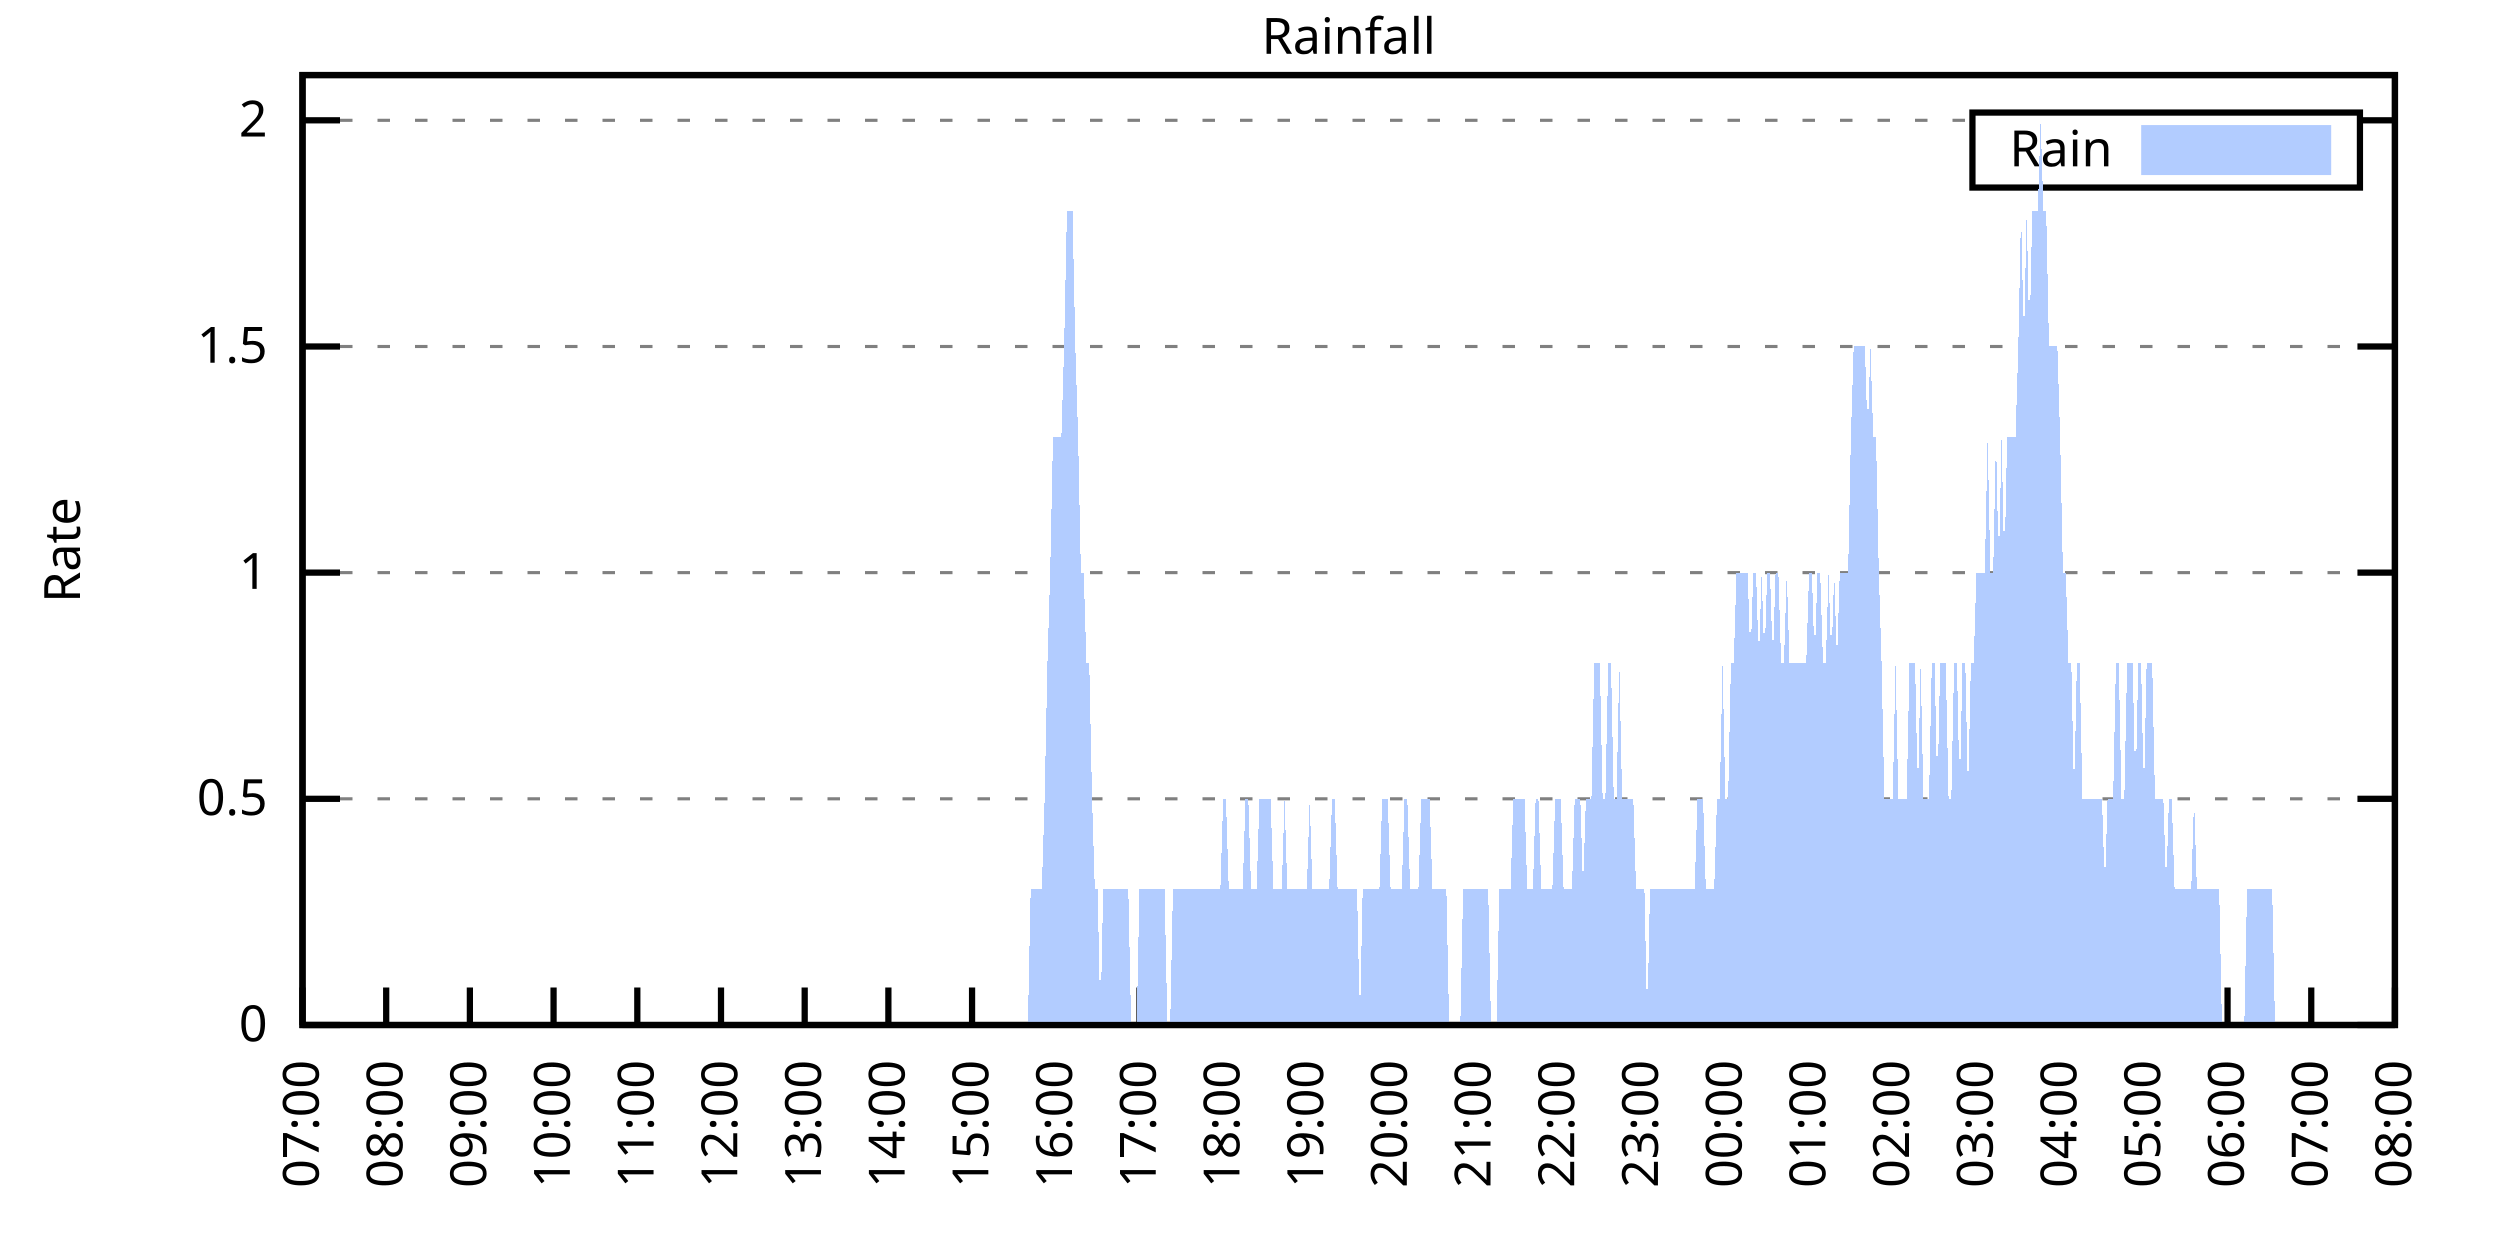
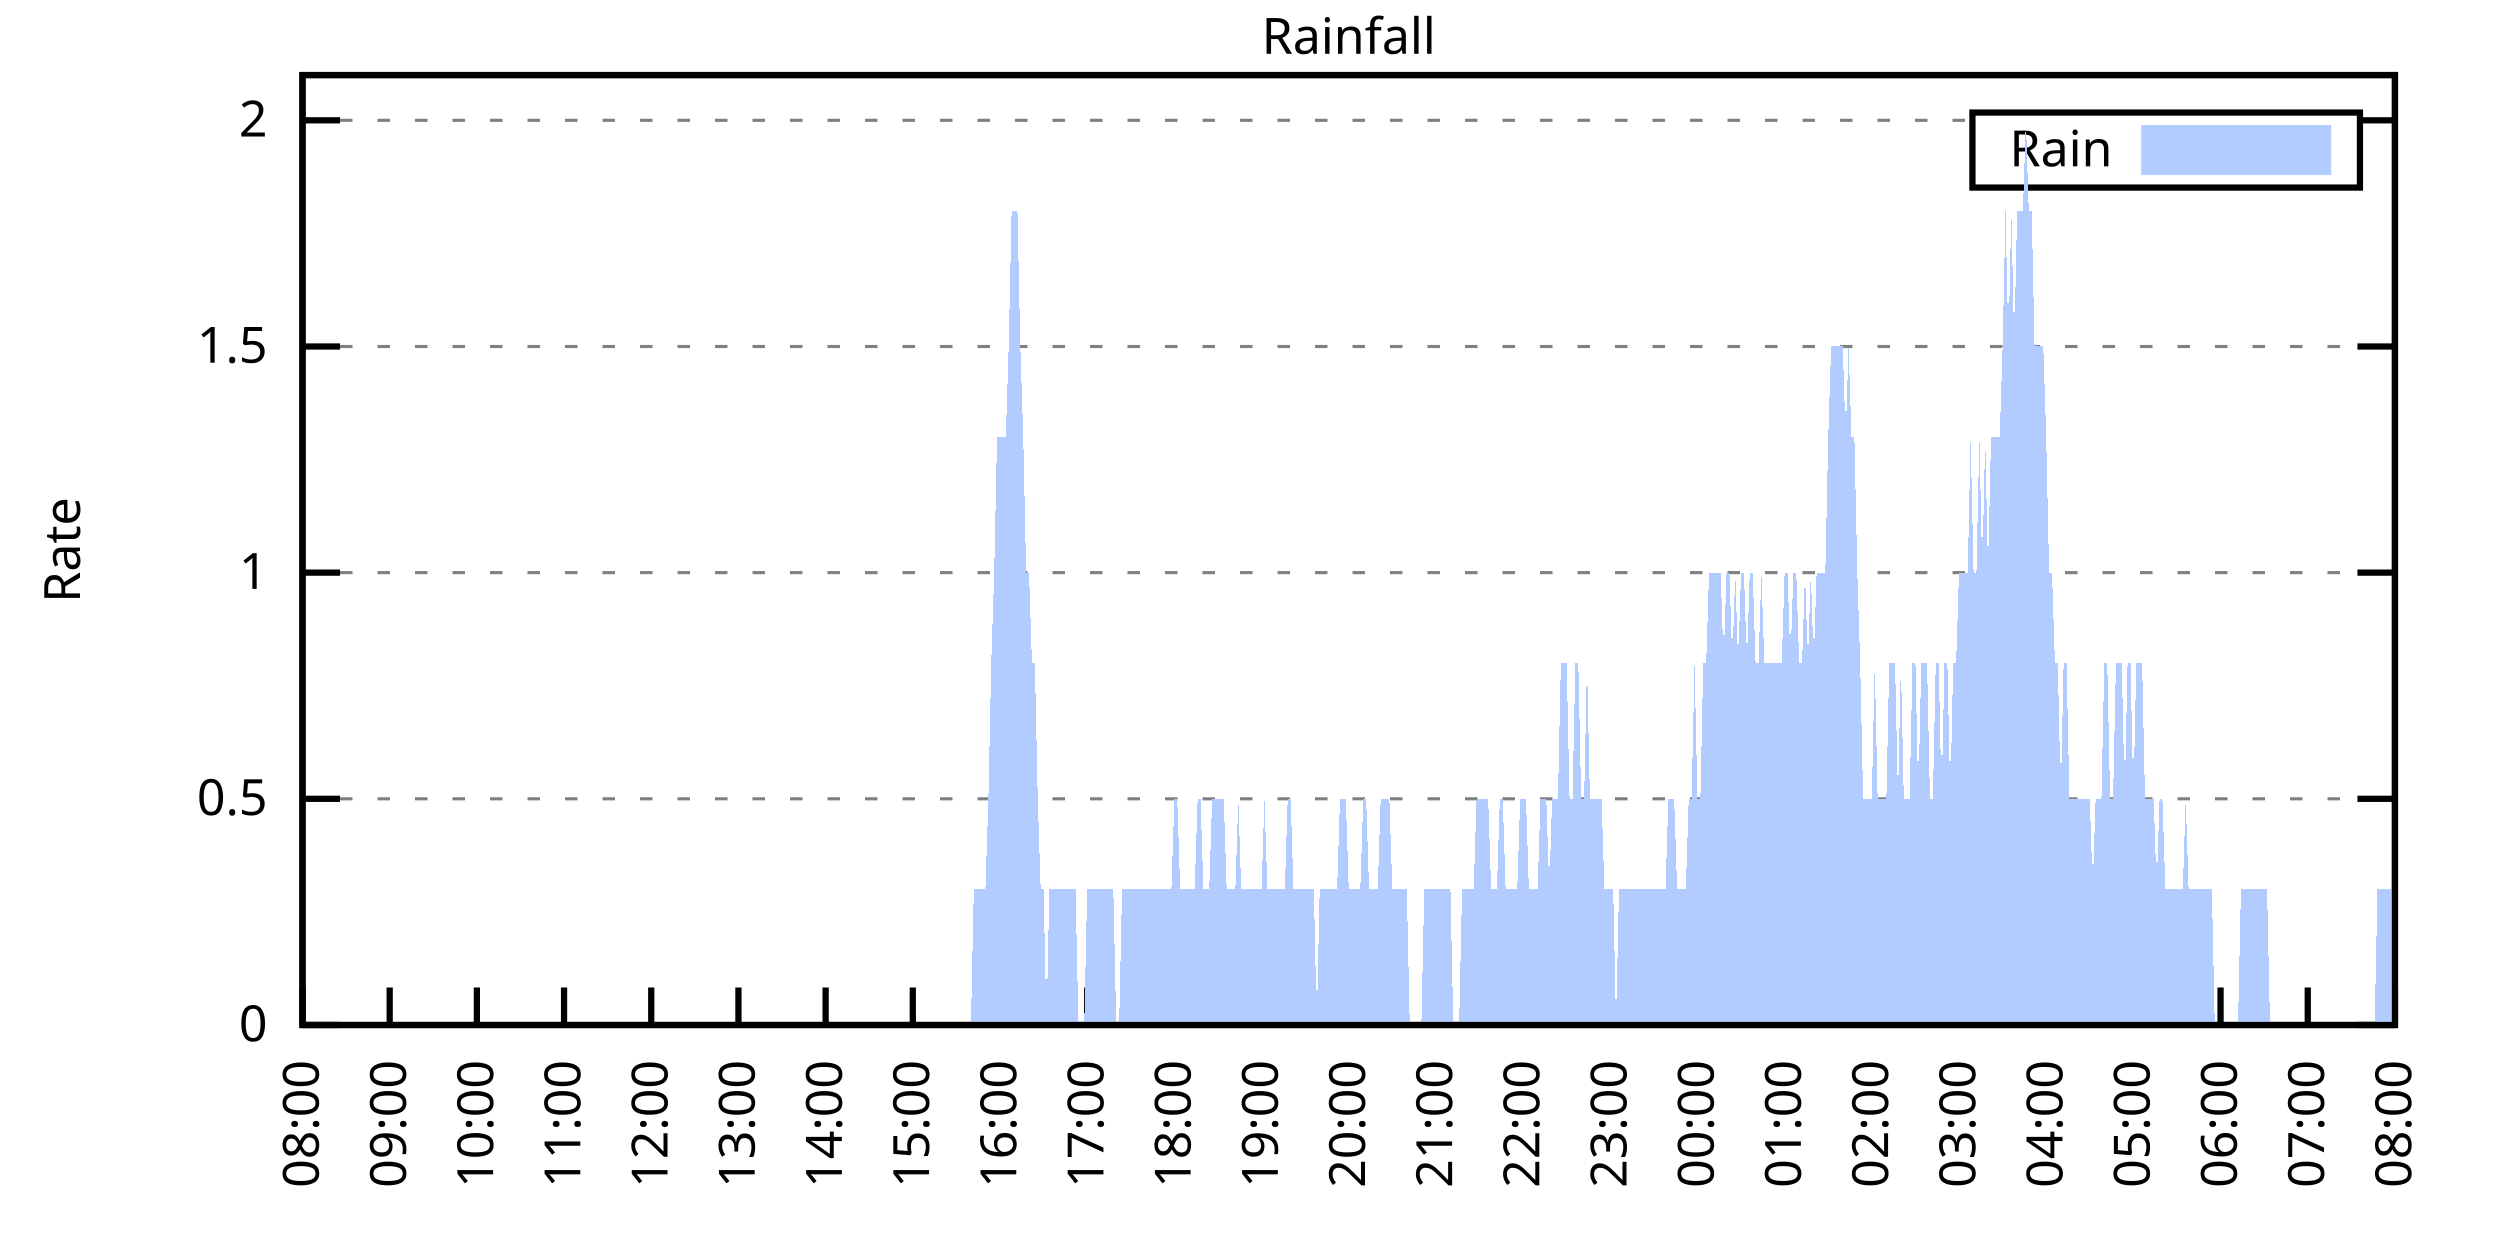
<svg xmlns="http://www.w3.org/2000/svg" xmlns:xlink="http://www.w3.org/1999/xlink" width="400" height="200" viewBox="0 0 400 200">
  <g id="gnuplot_canvas">
    <rect x="0" y="0" width="400" height="200" fill="none" />
    <defs>
      <circle id="gpDot" r="0.5" stroke-width="0.5" stroke="currentColor" />
      <path id="gpPt0" stroke-width="0.333" stroke="currentColor" d="M-1,0 h2 M0,-1 v2" />
      <path id="gpPt1" stroke-width="0.333" stroke="currentColor" d="M-1,-1 L1,1 M1,-1 L-1,1" />
      <path id="gpPt2" stroke-width="0.333" stroke="currentColor" d="M-1,0 L1,0 M0,-1 L0,1 M-1,-1 L1,1 M-1,1 L1,-1" />
      <rect id="gpPt3" stroke-width="0.333" stroke="currentColor" x="-1" y="-1" width="2" height="2" />
      <rect id="gpPt4" stroke-width="0.333" stroke="currentColor" fill="currentColor" x="-1" y="-1" width="2" height="2" />
      <circle id="gpPt5" stroke-width="0.333" stroke="currentColor" cx="0" cy="0" r="1" />
      <use xlink:href="#gpPt5" id="gpPt6" fill="currentColor" stroke="none" />
      <path id="gpPt7" stroke-width="0.333" stroke="currentColor" d="M0,-1.33 L-1.33,0.67 L1.33,0.67 z" />
      <use xlink:href="#gpPt7" id="gpPt8" fill="currentColor" stroke="none" />
      <use xlink:href="#gpPt7" id="gpPt9" stroke="currentColor" transform="rotate(180)" />
      <use xlink:href="#gpPt9" id="gpPt10" fill="currentColor" stroke="none" />
      <use xlink:href="#gpPt3" id="gpPt11" stroke="currentColor" transform="rotate(45)" />
      <use xlink:href="#gpPt11" id="gpPt12" fill="currentColor" stroke="none" />
      <path id="gpPt13" stroke-width="0.333" stroke="currentColor" d="M0,1.330 L1.265,0.411 L0.782,-1.067 L-0.782,-1.076 L-1.265,0.411 z" />
      <use xlink:href="#gpPt13" id="gpPt14" fill="currentColor" stroke="none" />
      <filter id="textbox" filterUnits="objectBoundingBox" x="0" y="0" height="1" width="1">
        <feFlood flood-color="white" flood-opacity="1" result="bgnd" />
        <feComposite in="SourceGraphic" in2="bgnd" operator="atop" />
      </filter>
      <filter id="greybox" filterUnits="objectBoundingBox" x="0" y="0" height="1" width="1">
        <feFlood flood-color="lightgrey" flood-opacity="1" result="grey" />
        <feComposite in="SourceGraphic" in2="grey" operator="atop" />
      </filter>
    </defs>
    <g fill="none" color="white" stroke="currentColor" stroke-width="1.00" stroke-linecap="butt" stroke-linejoin="miter">
</g>
    <g fill="none" color="black" stroke="currentColor" stroke-width="1.00" stroke-linecap="butt" stroke-linejoin="miter">
      <g stroke="none" shape-rendering="crispEdges">
        <polygon fill="rgb(255, 255, 255)" points="48.40,164.00 383.18,164.00 383.18,12.02 48.40,12.02 " />
      </g>
    </g>
    <g fill="none" color="black" stroke="currentColor" stroke-width="1.00" stroke-linecap="butt" stroke-linejoin="miter">
</g>
    <g fill="none" color="black" stroke="black" stroke-width="0.50" stroke-linecap="butt" stroke-linejoin="miter">
</g>
    <g fill="none" color="gray" stroke="currentColor" stroke-width="0.50" stroke-linecap="butt" stroke-linejoin="miter">
      <path stroke="gray" stroke-dasharray="2,4" class="gridline" d="M48.40,164.00 L383.19,164.00  " />
    </g>
    <g fill="none" color="gray" stroke="gray" stroke-width="1.00" stroke-linecap="butt" stroke-linejoin="miter">
</g>
    <g fill="none" color="black" stroke="currentColor" stroke-width="1.00" stroke-linecap="butt" stroke-linejoin="miter">
      <path stroke="black" d="M48.40,164.00 L54.40,164.00 M383.19,164.00 L377.19,164.00  " />
      <g transform="translate(42.80,166.60)" stroke="none" fill="black" font-family="Sans" font-size="8.00" text-anchor="end">
        <text>
          <tspan font-family="Sans"> 0</tspan>
        </text>
      </g>
    </g>
    <g fill="none" color="black" stroke="currentColor" stroke-width="1.00" stroke-linecap="butt" stroke-linejoin="miter">
</g>
    <g fill="none" color="black" stroke="black" stroke-width="0.50" stroke-linecap="butt" stroke-linejoin="miter">
</g>
    <g fill="none" color="gray" stroke="currentColor" stroke-width="0.50" stroke-linecap="butt" stroke-linejoin="miter">
      <path stroke="gray" stroke-dasharray="2,4" class="gridline" d="M48.40,127.81 L383.19,127.81  " />
    </g>
    <g fill="none" color="gray" stroke="gray" stroke-width="1.00" stroke-linecap="butt" stroke-linejoin="miter">
</g>
    <g fill="none" color="black" stroke="currentColor" stroke-width="1.00" stroke-linecap="butt" stroke-linejoin="miter">
      <path stroke="black" d="M48.40,127.81 L54.40,127.81 M383.19,127.81 L377.19,127.81  " />
      <g transform="translate(42.80,130.41)" stroke="none" fill="black" font-family="Sans" font-size="8.00" text-anchor="end">
        <text>
          <tspan font-family="Sans"> 0.5</tspan>
        </text>
      </g>
    </g>
    <g fill="none" color="black" stroke="currentColor" stroke-width="1.00" stroke-linecap="butt" stroke-linejoin="miter">
</g>
    <g fill="none" color="black" stroke="black" stroke-width="0.50" stroke-linecap="butt" stroke-linejoin="miter">
</g>
    <g fill="none" color="gray" stroke="currentColor" stroke-width="0.50" stroke-linecap="butt" stroke-linejoin="miter">
      <path stroke="gray" stroke-dasharray="2,4" class="gridline" d="M48.40,91.62 L383.19,91.62  " />
    </g>
    <g fill="none" color="gray" stroke="gray" stroke-width="1.00" stroke-linecap="butt" stroke-linejoin="miter">
</g>
    <g fill="none" color="black" stroke="currentColor" stroke-width="1.00" stroke-linecap="butt" stroke-linejoin="miter">
      <path stroke="black" d="M48.40,91.62 L54.40,91.62 M383.19,91.62 L377.19,91.62  " />
      <g transform="translate(42.80,94.22)" stroke="none" fill="black" font-family="Sans" font-size="8.00" text-anchor="end">
        <text>
          <tspan font-family="Sans"> 1</tspan>
        </text>
      </g>
    </g>
    <g fill="none" color="black" stroke="currentColor" stroke-width="1.00" stroke-linecap="butt" stroke-linejoin="miter">
</g>
    <g fill="none" color="black" stroke="black" stroke-width="0.50" stroke-linecap="butt" stroke-linejoin="miter">
</g>
    <g fill="none" color="gray" stroke="currentColor" stroke-width="0.50" stroke-linecap="butt" stroke-linejoin="miter">
      <path stroke="gray" stroke-dasharray="2,4" class="gridline" d="M48.40,55.44 L383.19,55.44  " />
    </g>
    <g fill="none" color="gray" stroke="gray" stroke-width="1.00" stroke-linecap="butt" stroke-linejoin="miter">
</g>
    <g fill="none" color="black" stroke="currentColor" stroke-width="1.00" stroke-linecap="butt" stroke-linejoin="miter">
      <path stroke="black" d="M48.40,55.44 L54.40,55.44 M383.19,55.44 L377.19,55.44  " />
      <g transform="translate(42.80,58.04)" stroke="none" fill="black" font-family="Sans" font-size="8.00" text-anchor="end">
        <text>
          <tspan font-family="Sans"> 1.5</tspan>
        </text>
      </g>
    </g>
    <g fill="none" color="black" stroke="currentColor" stroke-width="1.00" stroke-linecap="butt" stroke-linejoin="miter">
</g>
    <g fill="none" color="black" stroke="black" stroke-width="0.50" stroke-linecap="butt" stroke-linejoin="miter">
</g>
    <g fill="none" color="gray" stroke="currentColor" stroke-width="0.50" stroke-linecap="butt" stroke-linejoin="miter">
      <path stroke="gray" stroke-dasharray="2,4" class="gridline" d="M48.40,19.25 L315.59,19.25 M377.59,19.25 L383.19,19.25  " />
    </g>
    <g fill="none" color="gray" stroke="gray" stroke-width="1.00" stroke-linecap="butt" stroke-linejoin="miter">
</g>
    <g fill="none" color="black" stroke="currentColor" stroke-width="1.00" stroke-linecap="butt" stroke-linejoin="miter">
      <path stroke="black" d="M48.40,19.25 L54.40,19.25 M383.19,19.25 L377.19,19.25  " />
      <g transform="translate(42.80,21.85)" stroke="none" fill="black" font-family="Sans" font-size="8.00" text-anchor="end">
        <text>
          <tspan font-family="Sans"> 2</tspan>
        </text>
      </g>
    </g>
    <g fill="none" color="black" stroke="currentColor" stroke-width="1.00" stroke-linecap="butt" stroke-linejoin="miter">
      <path stroke="black" d="M48.40,164.00 L48.40,158.00  " />
      <g transform="translate(51.00,169.60) rotate(270.00)" stroke="none" fill="black" font-family="Sans" font-size="8.00" text-anchor="end">
        <text>
-           <tspan font-family="Sans">07:00</tspan>
-         </text>
-       </g>
-     </g>
-     <g fill="none" color="black" stroke="currentColor" stroke-width="1.00" stroke-linecap="butt" stroke-linejoin="miter">
-       <path stroke="black" d="M61.79,164.00 L61.79,158.00  " />
-       <g transform="translate(64.39,169.60) rotate(270.00)" stroke="none" fill="black" font-family="Sans" font-size="8.00" text-anchor="end">
-         <text>
          <tspan font-family="Sans">08:00</tspan>
        </text>
      </g>
    </g>
    <g fill="none" color="black" stroke="currentColor" stroke-width="1.00" stroke-linecap="butt" stroke-linejoin="miter">
-       <path stroke="black" d="M75.18,164.00 L75.18,158.00  " />
-       <g transform="translate(77.78,169.60) rotate(270.00)" stroke="none" fill="black" font-family="Sans" font-size="8.00" text-anchor="end">
+       <path stroke="black" d="M62.35,164.00 L62.35,158.00  " />
+       <g transform="translate(64.95,169.60) rotate(270.00)" stroke="none" fill="black" font-family="Sans" font-size="8.00" text-anchor="end">
        <text>
          <tspan font-family="Sans">09:00</tspan>
        </text>
      </g>
    </g>
    <g fill="none" color="black" stroke="currentColor" stroke-width="1.00" stroke-linecap="butt" stroke-linejoin="miter">
-       <path stroke="black" d="M88.57,164.00 L88.57,158.00  " />
-       <g transform="translate(91.17,169.60) rotate(270.00)" stroke="none" fill="black" font-family="Sans" font-size="8.00" text-anchor="end">
+       <path stroke="black" d="M76.30,164.00 L76.30,158.00  " />
+       <g transform="translate(78.90,169.60) rotate(270.00)" stroke="none" fill="black" font-family="Sans" font-size="8.00" text-anchor="end">
        <text>
          <tspan font-family="Sans">10:00</tspan>
        </text>
      </g>
    </g>
    <g fill="none" color="black" stroke="currentColor" stroke-width="1.00" stroke-linecap="butt" stroke-linejoin="miter">
-       <path stroke="black" d="M101.97,164.00 L101.97,158.00  " />
-       <g transform="translate(104.57,169.60) rotate(270.00)" stroke="none" fill="black" font-family="Sans" font-size="8.00" text-anchor="end">
+       <path stroke="black" d="M90.25,164.00 L90.25,158.00  " />
+       <g transform="translate(92.85,169.60) rotate(270.00)" stroke="none" fill="black" font-family="Sans" font-size="8.00" text-anchor="end">
        <text>
          <tspan font-family="Sans">11:00</tspan>
        </text>
      </g>
    </g>
    <g fill="none" color="black" stroke="currentColor" stroke-width="1.00" stroke-linecap="butt" stroke-linejoin="miter">
-       <path stroke="black" d="M115.36,164.00 L115.36,158.00  " />
-       <g transform="translate(117.96,169.60) rotate(270.00)" stroke="none" fill="black" font-family="Sans" font-size="8.00" text-anchor="end">
+       <path stroke="black" d="M104.20,164.00 L104.20,158.00  " />
+       <g transform="translate(106.80,169.60) rotate(270.00)" stroke="none" fill="black" font-family="Sans" font-size="8.00" text-anchor="end">
        <text>
          <tspan font-family="Sans">12:00</tspan>
        </text>
      </g>
    </g>
    <g fill="none" color="black" stroke="currentColor" stroke-width="1.00" stroke-linecap="butt" stroke-linejoin="miter">
-       <path stroke="black" d="M128.75,164.00 L128.75,158.00  " />
-       <g transform="translate(131.35,169.60) rotate(270.00)" stroke="none" fill="black" font-family="Sans" font-size="8.00" text-anchor="end">
+       <path stroke="black" d="M118.15,164.00 L118.15,158.00  " />
+       <g transform="translate(120.75,169.60) rotate(270.00)" stroke="none" fill="black" font-family="Sans" font-size="8.00" text-anchor="end">
        <text>
          <tspan font-family="Sans">13:00</tspan>
        </text>
      </g>
    </g>
    <g fill="none" color="black" stroke="currentColor" stroke-width="1.00" stroke-linecap="butt" stroke-linejoin="miter">
-       <path stroke="black" d="M142.14,164.00 L142.14,158.00  " />
-       <g transform="translate(144.74,169.60) rotate(270.00)" stroke="none" fill="black" font-family="Sans" font-size="8.00" text-anchor="end">
+       <path stroke="black" d="M132.10,164.00 L132.10,158.00  " />
+       <g transform="translate(134.70,169.60) rotate(270.00)" stroke="none" fill="black" font-family="Sans" font-size="8.00" text-anchor="end">
        <text>
          <tspan font-family="Sans">14:00</tspan>
        </text>
      </g>
    </g>
    <g fill="none" color="black" stroke="currentColor" stroke-width="1.00" stroke-linecap="butt" stroke-linejoin="miter">
-       <path stroke="black" d="M155.53,164.00 L155.53,158.00  " />
-       <g transform="translate(158.13,169.60) rotate(270.00)" stroke="none" fill="black" font-family="Sans" font-size="8.00" text-anchor="end">
+       <path stroke="black" d="M146.05,164.00 L146.05,158.00  " />
+       <g transform="translate(148.65,169.60) rotate(270.00)" stroke="none" fill="black" font-family="Sans" font-size="8.00" text-anchor="end">
        <text>
          <tspan font-family="Sans">15:00</tspan>
        </text>
      </g>
    </g>
    <g fill="none" color="black" stroke="currentColor" stroke-width="1.00" stroke-linecap="butt" stroke-linejoin="miter">
-       <path stroke="black" d="M168.92,164.00 L168.92,158.00  " />
-       <g transform="translate(171.52,169.60) rotate(270.00)" stroke="none" fill="black" font-family="Sans" font-size="8.00" text-anchor="end">
+       <path stroke="black" d="M160.00,164.00 L160.00,158.00  " />
+       <g transform="translate(162.60,169.60) rotate(270.00)" stroke="none" fill="black" font-family="Sans" font-size="8.00" text-anchor="end">
        <text>
          <tspan font-family="Sans">16:00</tspan>
        </text>
      </g>
    </g>
    <g fill="none" color="black" stroke="currentColor" stroke-width="1.00" stroke-linecap="butt" stroke-linejoin="miter">
-       <path stroke="black" d="M182.32,164.00 L182.32,158.00  " />
-       <g transform="translate(184.92,169.60) rotate(270.00)" stroke="none" fill="black" font-family="Sans" font-size="8.00" text-anchor="end">
+       <path stroke="black" d="M173.95,164.00 L173.95,158.00  " />
+       <g transform="translate(176.55,169.60) rotate(270.00)" stroke="none" fill="black" font-family="Sans" font-size="8.00" text-anchor="end">
        <text>
          <tspan font-family="Sans">17:00</tspan>
        </text>
      </g>
    </g>
    <g fill="none" color="black" stroke="currentColor" stroke-width="1.00" stroke-linecap="butt" stroke-linejoin="miter">
-       <path stroke="black" d="M195.71,164.00 L195.71,158.00  " />
-       <g transform="translate(198.31,169.60) rotate(270.00)" stroke="none" fill="black" font-family="Sans" font-size="8.00" text-anchor="end">
+       <path stroke="black" d="M187.90,164.00 L187.90,158.00  " />
+       <g transform="translate(190.50,169.60) rotate(270.00)" stroke="none" fill="black" font-family="Sans" font-size="8.00" text-anchor="end">
        <text>
          <tspan font-family="Sans">18:00</tspan>
        </text>
      </g>
    </g>
    <g fill="none" color="black" stroke="currentColor" stroke-width="1.00" stroke-linecap="butt" stroke-linejoin="miter">
-       <path stroke="black" d="M209.10,164.00 L209.10,158.00  " />
-       <g transform="translate(211.70,169.60) rotate(270.00)" stroke="none" fill="black" font-family="Sans" font-size="8.00" text-anchor="end">
+       <path stroke="black" d="M201.85,164.00 L201.85,158.00  " />
+       <g transform="translate(204.45,169.60) rotate(270.00)" stroke="none" fill="black" font-family="Sans" font-size="8.00" text-anchor="end">
        <text>
          <tspan font-family="Sans">19:00</tspan>
        </text>
      </g>
    </g>
    <g fill="none" color="black" stroke="currentColor" stroke-width="1.00" stroke-linecap="butt" stroke-linejoin="miter">
-       <path stroke="black" d="M222.49,164.00 L222.49,158.00  " />
-       <g transform="translate(225.09,169.60) rotate(270.00)" stroke="none" fill="black" font-family="Sans" font-size="8.00" text-anchor="end">
+       <path stroke="black" d="M215.80,164.00 L215.80,158.00  " />
+       <g transform="translate(218.40,169.60) rotate(270.00)" stroke="none" fill="black" font-family="Sans" font-size="8.00" text-anchor="end">
        <text>
          <tspan font-family="Sans">20:00</tspan>
        </text>
      </g>
    </g>
    <g fill="none" color="black" stroke="currentColor" stroke-width="1.00" stroke-linecap="butt" stroke-linejoin="miter">
-       <path stroke="black" d="M235.88,164.00 L235.88,158.00  " />
-       <g transform="translate(238.48,169.60) rotate(270.00)" stroke="none" fill="black" font-family="Sans" font-size="8.00" text-anchor="end">
+       <path stroke="black" d="M229.74,164.00 L229.74,158.00  " />
+       <g transform="translate(232.34,169.60) rotate(270.00)" stroke="none" fill="black" font-family="Sans" font-size="8.00" text-anchor="end">
        <text>
          <tspan font-family="Sans">21:00</tspan>
        </text>
      </g>
    </g>
    <g fill="none" color="black" stroke="currentColor" stroke-width="1.00" stroke-linecap="butt" stroke-linejoin="miter">
-       <path stroke="black" d="M249.27,164.00 L249.27,158.00  " />
-       <g transform="translate(251.87,169.60) rotate(270.00)" stroke="none" fill="black" font-family="Sans" font-size="8.00" text-anchor="end">
+       <path stroke="black" d="M243.69,164.00 L243.69,158.00  " />
+       <g transform="translate(246.29,169.60) rotate(270.00)" stroke="none" fill="black" font-family="Sans" font-size="8.00" text-anchor="end">
        <text>
          <tspan font-family="Sans">22:00</tspan>
        </text>
      </g>
    </g>
    <g fill="none" color="black" stroke="currentColor" stroke-width="1.00" stroke-linecap="butt" stroke-linejoin="miter">
-       <path stroke="black" d="M262.67,164.00 L262.67,158.00  " />
-       <g transform="translate(265.27,169.60) rotate(270.00)" stroke="none" fill="black" font-family="Sans" font-size="8.00" text-anchor="end">
+       <path stroke="black" d="M257.64,164.00 L257.64,158.00  " />
+       <g transform="translate(260.24,169.60) rotate(270.00)" stroke="none" fill="black" font-family="Sans" font-size="8.00" text-anchor="end">
        <text>
          <tspan font-family="Sans">23:00</tspan>
        </text>
      </g>
    </g>
    <g fill="none" color="black" stroke="currentColor" stroke-width="1.00" stroke-linecap="butt" stroke-linejoin="miter">
-       <path stroke="black" d="M276.06,164.00 L276.06,158.00  " />
-       <g transform="translate(278.66,169.60) rotate(270.00)" stroke="none" fill="black" font-family="Sans" font-size="8.00" text-anchor="end">
+       <path stroke="black" d="M271.59,164.00 L271.59,158.00  " />
+       <g transform="translate(274.19,169.60) rotate(270.00)" stroke="none" fill="black" font-family="Sans" font-size="8.00" text-anchor="end">
        <text>
          <tspan font-family="Sans">00:00</tspan>
        </text>
      </g>
    </g>
    <g fill="none" color="black" stroke="currentColor" stroke-width="1.00" stroke-linecap="butt" stroke-linejoin="miter">
-       <path stroke="black" d="M289.45,164.00 L289.45,158.00  " />
-       <g transform="translate(292.05,169.60) rotate(270.00)" stroke="none" fill="black" font-family="Sans" font-size="8.00" text-anchor="end">
+       <path stroke="black" d="M285.54,164.00 L285.54,158.00  " />
+       <g transform="translate(288.14,169.60) rotate(270.00)" stroke="none" fill="black" font-family="Sans" font-size="8.00" text-anchor="end">
        <text>
          <tspan font-family="Sans">01:00</tspan>
        </text>
      </g>
    </g>
    <g fill="none" color="black" stroke="currentColor" stroke-width="1.00" stroke-linecap="butt" stroke-linejoin="miter">
-       <path stroke="black" d="M302.84,164.00 L302.84,158.00  " />
-       <g transform="translate(305.44,169.60) rotate(270.00)" stroke="none" fill="black" font-family="Sans" font-size="8.00" text-anchor="end">
+       <path stroke="black" d="M299.49,164.00 L299.49,158.00  " />
+       <g transform="translate(302.09,169.60) rotate(270.00)" stroke="none" fill="black" font-family="Sans" font-size="8.00" text-anchor="end">
        <text>
          <tspan font-family="Sans">02:00</tspan>
        </text>
      </g>
    </g>
    <g fill="none" color="black" stroke="currentColor" stroke-width="1.00" stroke-linecap="butt" stroke-linejoin="miter">
-       <path stroke="black" d="M316.23,164.00 L316.23,158.00  " />
-       <g transform="translate(318.83,169.60) rotate(270.00)" stroke="none" fill="black" font-family="Sans" font-size="8.00" text-anchor="end">
+       <path stroke="black" d="M313.44,164.00 L313.44,158.00  " />
+       <g transform="translate(316.04,169.60) rotate(270.00)" stroke="none" fill="black" font-family="Sans" font-size="8.00" text-anchor="end">
        <text>
          <tspan font-family="Sans">03:00</tspan>
        </text>
      </g>
    </g>
    <g fill="none" color="black" stroke="currentColor" stroke-width="1.00" stroke-linecap="butt" stroke-linejoin="miter">
-       <path stroke="black" d="M329.62,164.00 L329.62,158.00  " />
-       <g transform="translate(332.22,169.60) rotate(270.00)" stroke="none" fill="black" font-family="Sans" font-size="8.00" text-anchor="end">
+       <path stroke="black" d="M327.39,164.00 L327.39,158.00  " />
+       <g transform="translate(329.99,169.60) rotate(270.00)" stroke="none" fill="black" font-family="Sans" font-size="8.00" text-anchor="end">
        <text>
          <tspan font-family="Sans">04:00</tspan>
        </text>
      </g>
    </g>
    <g fill="none" color="black" stroke="currentColor" stroke-width="1.00" stroke-linecap="butt" stroke-linejoin="miter">
-       <path stroke="black" d="M343.02,164.00 L343.02,158.00  " />
-       <g transform="translate(345.62,169.60) rotate(270.00)" stroke="none" fill="black" font-family="Sans" font-size="8.00" text-anchor="end">
+       <path stroke="black" d="M341.34,164.00 L341.34,158.00  " />
+       <g transform="translate(343.94,169.60) rotate(270.00)" stroke="none" fill="black" font-family="Sans" font-size="8.00" text-anchor="end">
        <text>
          <tspan font-family="Sans">05:00</tspan>
        </text>
      </g>
    </g>
    <g fill="none" color="black" stroke="currentColor" stroke-width="1.00" stroke-linecap="butt" stroke-linejoin="miter">
-       <path stroke="black" d="M356.41,164.00 L356.41,158.00  " />
-       <g transform="translate(359.01,169.60) rotate(270.00)" stroke="none" fill="black" font-family="Sans" font-size="8.00" text-anchor="end">
+       <path stroke="black" d="M355.29,164.00 L355.29,158.00  " />
+       <g transform="translate(357.89,169.60) rotate(270.00)" stroke="none" fill="black" font-family="Sans" font-size="8.00" text-anchor="end">
        <text>
          <tspan font-family="Sans">06:00</tspan>
        </text>
      </g>
    </g>
    <g fill="none" color="black" stroke="currentColor" stroke-width="1.00" stroke-linecap="butt" stroke-linejoin="miter">
-       <path stroke="black" d="M369.80,164.00 L369.80,158.00  " />
-       <g transform="translate(372.40,169.60) rotate(270.00)" stroke="none" fill="black" font-family="Sans" font-size="8.00" text-anchor="end">
+       <path stroke="black" d="M369.24,164.00 L369.24,158.00  " />
+       <g transform="translate(371.84,169.60) rotate(270.00)" stroke="none" fill="black" font-family="Sans" font-size="8.00" text-anchor="end">
        <text>
          <tspan font-family="Sans">07:00</tspan>
        </text>
      </g>
    </g>
    <g fill="none" color="black" stroke="currentColor" stroke-width="1.00" stroke-linecap="butt" stroke-linejoin="miter">
      <path stroke="black" d="M383.19,164.00 L383.19,158.00  " />
      <g transform="translate(385.79,169.60) rotate(270.00)" stroke="none" fill="black" font-family="Sans" font-size="8.00" text-anchor="end">
        <text>
          <tspan font-family="Sans">08:00</tspan>
        </text>
      </g>
    </g>
    <g fill="none" color="black" stroke="currentColor" stroke-width="1.00" stroke-linecap="butt" stroke-linejoin="miter">
</g>
    <g fill="none" color="black" stroke="currentColor" stroke-width="1.00" stroke-linecap="butt" stroke-linejoin="miter">
      <path stroke="black" d="M48.40,12.01 L48.40,164.00 L383.19,164.00 L383.19,12.01 L48.40,12.01 Z  " />
    </g>
    <g fill="none" color="black" stroke="currentColor" stroke-width="1.00" stroke-linecap="butt" stroke-linejoin="miter">
</g>
    <g fill="none" color="black" stroke="currentColor" stroke-width="1.00" stroke-linecap="butt" stroke-linejoin="miter">
      <path stroke="black" d="M315.59,30.01 L315.59,18.01 L377.59,18.01 L377.59,30.01 L315.59,30.01 Z  " />
    </g>
    <g id="Rainfall_plot_1">
      <g fill="none" color="white" stroke="black" stroke-width="2.00" stroke-linecap="butt" stroke-linejoin="miter">
</g>
      <g fill="none" color="black" stroke="currentColor" stroke-width="2.00" stroke-linecap="butt" stroke-linejoin="miter">
        <g transform="translate(337.99,26.61)" stroke="none" fill="black" font-family="Sans" font-size="8.00" text-anchor="end">
          <text>
            <tspan font-family="Sans">Rain</tspan>
          </text>
        </g>
      </g>
      <g fill="none" color="black" stroke="currentColor" stroke-width="2.00" stroke-linecap="butt" stroke-linejoin="miter">
        <g stroke="none" shape-rendering="crispEdges">
          <polygon fill="rgb(178, 204, 255)" points="343.59,27.01 371.99,27.01 371.99,21.01 343.59,21.01 " />
        </g>
        <path stroke="rgb(178, 204, 255)" d="M343.59,27.01 L371.99,27.01 L371.99,21.01 L343.59,21.01 L343.59,27.01 Z  " />
      </g>
      <g fill="none" color="black" stroke="currentColor" stroke-width="2.00" stroke-linecap="butt" stroke-linejoin="miter">
        <g stroke="none" shape-rendering="crispEdges">
-           <polygon fill="rgb(178, 204, 255)" points="58.67,164.00 59.11,164.00 59.56,164.00 60.01,164.00 60.45,164.00 60.90,164.00 61.35,164.00 61.79,164.00 62.24,164.00 62.68,164.00 63.13,164.00 63.58,164.00 64.02,164.00 64.47,164.00 64.92,164.00 65.36,164.00 65.81,164.00 66.26,164.00 66.70,164.00 67.15,164.00 67.59,164.00 68.04,164.00 68.49,164.00 68.93,164.00 69.38,164.00 69.83,164.00 70.27,164.00 70.72,164.00 71.17,164.00 71.61,164.00 72.06,164.00 72.50,164.00 72.95,164.00 73.40,164.00 73.84,164.00 74.29,164.00 74.74,164.00 75.18,164.00 75.63,164.00 76.08,164.00 76.52,164.00 76.97,164.00 77.42,164.00 77.86,164.00 78.31,164.00 78.75,164.00 79.20,164.00 79.65,164.00 80.09,164.00 80.54,164.00 80.99,164.00 81.43,164.00 81.88,164.00 82.33,164.00 82.77,164.00 83.22,164.00 83.66,164.00 84.11,164.00 84.56,164.00 85.00,164.00 85.45,164.00 85.90,164.00 86.34,164.00 86.79,164.00 87.24,164.00 87.68,164.00 88.13,164.00 88.57,164.00 89.02,164.00 89.47,164.00 89.91,164.00 90.36,164.00 90.81,164.00 91.25,164.00 91.70,164.00 92.15,164.00 92.59,164.00 93.04,164.00 93.49,164.00 93.93,164.00 94.38,164.00 94.82,164.00 95.27,164.00 95.72,164.00 96.16,164.00 96.61,164.00 97.06,164.00 97.50,164.00 97.95,164.00 98.40,164.00 98.84,164.00 99.29,164.00 99.73,164.00 100.18,164.00 100.63,164.00 101.07,164.00 101.52,164.00 101.97,164.00 102.41,164.00 102.86,164.00 103.31,164.00 103.75,164.00 104.20,164.00 104.64,164.00 105.09,164.00 105.54,164.00 105.98,164.00 106.43,164.00 106.88,164.00 107.32,164.00 107.77,164.00 108.22,164.00 108.66,164.00 109.11,164.00 109.55,164.00 110.00,164.00 110.45,164.00 110.89,164.00 111.34,164.00 111.79,164.00 112.23,164.00 112.68,164.00 113.13,164.00 113.57,164.00 114.02,164.00 114.47,164.00 114.91,164.00 115.36,164.00 115.80,164.00 116.25,164.00 116.70,164.00 117.14,164.00 117.59,164.00 118.04,164.00 118.48,164.00 118.93,164.00 119.38,164.00 119.82,164.00 120.27,164.00 120.71,164.00 121.16,164.00 121.61,164.00 122.05,164.00 122.50,164.00 122.95,164.00 123.39,164.00 123.84,164.00 124.29,164.00 124.73,164.00 125.18,164.00 125.62,164.00 126.07,164.00 126.52,164.00 126.96,164.00 127.41,164.00 127.86,164.00 128.30,164.00 128.75,164.00 129.20,164.00 129.64,164.00 130.09,164.00 130.54,164.00 130.98,164.00 131.43,164.00 131.87,164.00 132.32,164.00 132.77,164.00 133.21,164.00 133.66,164.00 134.11,164.00 134.55,164.00 135.00,164.00 135.45,164.00 135.89,164.00 136.34,164.00 136.78,164.00 137.23,164.00 137.68,164.00 138.12,164.00 138.57,164.00 139.02,164.00 139.46,164.00 139.91,164.00 140.36,164.00 140.80,164.00 141.25,164.00 141.69,164.00 142.14,164.00 142.59,164.00 143.03,164.00 143.48,164.00 143.93,164.00 144.37,164.00 144.82,164.00 145.27,164.00 145.71,164.00 146.16,164.00 146.61,164.00 147.05,164.00 147.50,164.00 147.94,164.00 148.39,164.00 148.84,164.00 149.28,164.00 149.73,164.00 150.18,164.00 150.62,164.00 151.07,164.00 151.52,164.00 151.96,164.00 152.41,164.00 152.85,164.00 153.30,164.00 153.75,164.00 154.19,164.00 154.64,164.00 155.09,164.00 155.53,164.00 155.98,164.00 156.43,164.00 156.87,164.00 157.32,164.00 157.76,164.00 158.21,164.00 158.66,164.00 159.10,164.00 159.55,164.00 160.00,164.00 160.44,164.00 160.89,164.00 161.34,164.00 161.78,164.00 162.23,164.00 162.67,164.00 163.12,164.00 163.57,164.00 164.01,164.00 164.46,164.00 164.91,142.29 165.35,142.29 165.80,142.29 166.25,142.29 166.69,142.29 167.14,127.81 167.59,106.10 168.03,91.62 168.48,69.91 168.92,69.91 169.37,69.91 169.82,69.91 170.26,55.44 170.71,33.72 171.16,33.72 171.60,33.72 172.05,55.44 172.50,69.91 172.94,91.62 173.39,91.62 173.83,106.10 174.28,106.10 174.73,127.81 175.17,142.29 175.62,142.29 176.07,164.00 176.51,142.29 176.96,142.29 177.41,142.29 177.85,142.29 178.30,142.29 178.74,142.29 179.19,142.29 179.64,142.29 180.08,142.29 180.53,142.29 180.98,164.00 181.42,164.00 181.87,164.00 182.32,142.29 182.76,142.29 183.21,142.29 183.66,142.29 184.10,142.29 184.55,142.29 184.99,142.29 185.44,142.29 185.89,142.29 186.33,142.29 186.78,164.00 187.23,164.00 187.67,142.29 188.12,142.29 188.57,142.29 189.01,142.29 189.46,142.29 189.90,142.29 190.35,142.29 190.80,142.29 191.24,142.29 191.69,142.29 192.14,142.29 192.58,142.29 193.03,142.29 193.48,142.29 193.92,142.29 194.37,142.29 194.81,142.29 195.26,142.29 195.71,127.81 196.15,127.81 196.60,142.29 197.05,142.29 197.49,142.29 197.94,142.29 198.39,142.29 198.83,142.29 199.28,127.81 199.73,127.81 200.17,142.29 200.62,142.29 201.06,142.29 201.51,127.81 201.96,127.81 202.40,127.81 202.85,127.81 203.30,127.81 203.74,142.29 204.19,142.29 204.64,142.29 205.08,142.29 205.53,127.81 205.97,142.29 206.42,142.29 206.87,142.29 207.31,142.29 207.76,142.29 208.21,142.29 208.65,142.29 209.10,142.29 209.55,127.81 209.99,142.29 210.44,142.29 210.88,142.29 211.33,142.29 211.78,142.29 212.22,142.29 212.67,142.29 213.12,127.81 213.56,127.81 214.01,142.29 214.46,142.29 214.90,142.29 215.35,142.29 215.80,142.29 216.24,142.29 216.69,142.29 217.13,142.29 217.58,164.00 218.03,142.29 218.47,142.29 218.92,142.29 219.37,142.29 219.81,142.29 220.26,142.29 220.71,142.29 221.15,127.81 221.60,127.81 222.04,127.81 222.49,142.29 222.94,142.29 223.38,142.29 223.83,142.29 224.28,142.29 224.72,127.81 225.17,127.81 225.62,142.29 226.06,142.29 226.51,142.29 226.95,142.29 227.40,127.81 227.85,127.81 228.29,127.81 228.74,127.81 229.19,142.29 229.63,142.29 230.08,142.29 230.53,142.29 230.97,142.29 231.42,142.29 231.86,164.00 232.31,164.00 232.76,164.00 233.20,164.00 233.65,164.00 234.10,142.29 234.54,142.29 234.99,142.29 235.44,142.29 235.88,142.29 236.33,142.29 236.78,142.29 237.22,142.29 237.67,142.29 238.11,142.29 238.56,164.00 239.01,164.00 239.45,164.00 239.90,142.29 240.35,142.29 240.79,142.29 241.24,142.29 241.69,142.29 242.13,127.81 242.58,127.81 243.02,127.81 243.47,127.81 243.92,127.81 244.36,142.29 244.81,142.29 245.26,142.29 245.70,127.81 246.15,127.81 246.60,142.29 247.04,142.29 247.49,142.29 247.93,142.29 248.38,142.29 248.83,127.81 249.27,127.81 249.72,127.81 250.17,142.29 250.61,142.29 251.06,142.29 251.51,142.29 251.95,127.81 252.40,127.81 252.85,127.81 253.29,142.29 253.74,127.81 254.18,127.81 254.63,127.81 255.08,106.10 255.52,106.10 255.97,106.10 256.42,127.81 256.86,127.81 257.31,106.10 257.76,106.10 258.20,127.81 258.65,127.81 259.09,106.10 259.54,127.81 259.99,127.81 260.43,127.81 260.88,127.81 261.33,127.81 261.77,142.29 262.22,142.29 262.67,142.29 263.11,142.29 263.56,164.00 264.00,142.29 264.45,142.29 264.90,142.29 265.34,142.29 265.79,142.29 266.24,142.29 266.68,142.29 267.13,142.29 267.58,142.29 268.02,142.29 268.47,142.29 268.92,142.29 269.36,142.29 269.81,142.29 270.25,142.29 270.70,142.29 271.15,142.29 271.59,127.81 272.04,127.81 272.49,127.81 272.93,142.29 273.38,142.29 273.83,142.29 274.27,142.29 274.72,127.81 275.16,127.81 275.61,106.10 276.06,127.81 276.50,127.81 276.95,106.10 277.40,106.10 277.84,91.62 278.29,91.62 278.74,91.62 279.18,91.62 279.63,91.62 280.07,106.10 280.52,91.62 280.97,91.62 281.41,106.10 281.86,91.62 282.31,106.10 282.75,91.62 283.20,91.62 283.65,106.10 284.09,91.62 284.54,91.62 284.98,106.10 285.43,106.10 285.88,91.62 286.32,106.10 286.77,106.10 287.22,106.10 287.66,106.10 288.11,106.10 288.56,106.10 289.00,106.10 289.45,91.62 289.90,91.62 290.34,106.10 290.79,91.62 291.23,91.62 291.68,106.10 292.13,106.10 292.57,91.62 293.02,106.10 293.47,91.62 293.91,106.10 294.36,91.62 294.81,91.62 295.25,91.62 295.70,91.62 296.14,69.91 296.59,55.44 297.04,55.44 297.48,55.44 297.93,55.44 298.38,55.44 298.82,69.91 299.27,55.44 299.72,69.91 300.16,69.91 300.61,91.62 301.05,106.10 301.50,127.81 301.95,127.81 302.39,127.81 302.84,127.81 303.29,106.10 303.73,127.81 304.18,127.81 304.63,127.81 305.07,127.81 305.52,106.10 305.97,106.10 306.41,106.10 306.86,127.81 307.30,106.10 307.75,127.81 308.20,127.81 308.64,127.81 309.09,106.10 309.54,106.10 309.98,127.81 310.43,106.10 310.88,106.10 311.32,106.10 311.77,127.81 312.21,127.81 312.66,106.10 313.11,106.10 313.55,127.81 314.00,106.10 314.45,106.10 314.89,127.81 315.34,106.10 315.79,106.10 316.23,91.62 316.68,91.62 317.12,91.62 317.57,91.62 318.02,69.91 318.46,91.62 318.91,91.62 319.36,69.91 319.80,91.62 320.25,69.91 320.70,91.62 321.14,69.91 321.59,69.91 322.04,69.91 322.48,69.91 322.93,55.44 323.37,33.72 323.82,55.44 324.27,33.72 324.71,55.44 325.16,33.72 325.61,33.72 326.05,33.72 326.50,19.25 326.95,33.72 327.39,33.72 327.84,55.44 328.28,55.44 328.73,55.44 329.18,55.44 329.62,69.91 330.07,91.62 330.52,91.62 330.96,106.10 331.41,106.10 331.86,127.81 332.30,106.10 332.75,106.10 333.19,127.81 333.64,127.81 334.09,127.81 334.53,127.81 334.98,127.81 335.43,127.81 335.87,127.81 336.32,127.81 336.77,142.29 337.21,127.81 337.66,127.81 338.10,127.81 338.55,106.10 339.00,106.10 339.44,127.81 339.89,127.81 340.34,106.10 340.78,106.10 341.23,106.10 341.68,127.81 342.12,106.10 342.57,106.10 343.02,127.81 343.46,106.10 343.91,106.10 344.35,106.10 344.80,127.81 345.25,127.81 345.69,127.81 346.14,127.81 346.59,142.29 347.03,127.81 347.48,127.81 347.93,142.29 348.37,142.29 348.82,142.29 349.26,142.29 349.71,142.29 350.16,142.29 350.60,142.29 351.05,127.81 351.50,142.29 351.94,142.29 352.39,142.29 352.84,142.29 353.28,142.29 353.73,142.29 354.17,142.29 354.62,142.29 355.07,142.29 355.51,164.00 355.96,164.00 356.41,164.00 356.85,164.00 357.30,164.00 357.75,164.00 358.19,164.00 358.64,164.00 359.09,164.00 359.53,142.29 359.98,142.29 360.42,142.29 360.87,142.29 361.32,142.29 361.76,142.29 362.21,142.29 362.66,142.29 363.10,142.29 363.55,142.29 364.00,164.00 364.44,164.00 364.89,164.00 365.33,164.00 365.78,164.00 366.23,164.00 366.67,164.00 367.12,164.00 367.57,164.00 368.01,164.00 368.46,164.00 368.91,164.00 369.35,164.00 369.80,164.00 370.24,164.00 370.69,164.00 371.14,164.00 371.58,164.00 372.03,164.00 372.48,164.00 372.92,164.00 373.37,164.00 373.82,164.00 374.26,164.00 374.71,164.00 375.16,164.00 375.60,164.00 376.05,164.00 376.49,164.00 376.94,164.00 377.39,164.00 377.83,164.00 378.28,164.00 378.73,164.00 379.17,164.00 379.62,164.00 379.62,164.00 58.67,164.00 " />
+           <polygon fill="rgb(178, 204, 255)" points="48.86,164.00 49.33,164.00 49.79,164.00 50.26,164.00 50.72,164.00 51.19,164.00 51.65,164.00 52.12,164.00 52.58,164.00 53.05,164.00 53.51,164.00 53.98,164.00 54.44,164.00 54.91,164.00 55.37,164.00 55.84,164.00 56.30,164.00 56.77,164.00 57.23,164.00 57.70,164.00 58.16,164.00 58.63,164.00 59.09,164.00 59.56,164.00 60.02,164.00 60.49,164.00 60.95,164.00 61.42,164.00 61.88,164.00 62.35,164.00 62.81,164.00 63.28,164.00 63.74,164.00 64.21,164.00 64.67,164.00 65.14,164.00 65.60,164.00 66.07,164.00 66.53,164.00 67.00,164.00 67.46,164.00 67.93,164.00 68.39,164.00 68.86,164.00 69.32,164.00 69.79,164.00 70.25,164.00 70.72,164.00 71.18,164.00 71.65,164.00 72.11,164.00 72.58,164.00 73.04,164.00 73.51,164.00 73.97,164.00 74.44,164.00 74.90,164.00 75.37,164.00 75.83,164.00 76.30,164.00 76.76,164.00 77.23,164.00 77.69,164.00 78.16,164.00 78.62,164.00 79.09,164.00 79.55,164.00 80.02,164.00 80.48,164.00 80.95,164.00 81.41,164.00 81.88,164.00 82.34,164.00 82.81,164.00 83.27,164.00 83.74,164.00 84.20,164.00 84.67,164.00 85.13,164.00 85.60,164.00 86.06,164.00 86.53,164.00 86.99,164.00 87.46,164.00 87.92,164.00 88.39,164.00 88.85,164.00 89.32,164.00 89.78,164.00 90.25,164.00 90.71,164.00 91.18,164.00 91.64,164.00 92.11,164.00 92.57,164.00 93.04,164.00 93.50,164.00 93.97,164.00 94.43,164.00 94.90,164.00 95.36,164.00 95.83,164.00 96.29,164.00 96.76,164.00 97.22,164.00 97.69,164.00 98.15,164.00 98.62,164.00 99.08,164.00 99.55,164.00 100.01,164.00 100.48,164.00 100.94,164.00 101.41,164.00 101.87,164.00 102.34,164.00 102.80,164.00 103.27,164.00 103.73,164.00 104.20,164.00 104.66,164.00 105.13,164.00 105.59,164.00 106.06,164.00 106.52,164.00 106.99,164.00 107.45,164.00 107.92,164.00 108.38,164.00 108.85,164.00 109.31,164.00 109.78,164.00 110.24,164.00 110.71,164.00 111.17,164.00 111.64,164.00 112.10,164.00 112.57,164.00 113.03,164.00 113.50,164.00 113.96,164.00 114.43,164.00 114.89,164.00 115.36,164.00 115.82,164.00 116.29,164.00 116.75,164.00 117.22,164.00 117.68,164.00 118.15,164.00 118.61,164.00 119.08,164.00 119.54,164.00 120.01,164.00 120.47,164.00 120.94,164.00 121.40,164.00 121.87,164.00 122.33,164.00 122.80,164.00 123.26,164.00 123.73,164.00 124.19,164.00 124.66,164.00 125.12,164.00 125.59,164.00 126.05,164.00 126.52,164.00 126.98,164.00 127.45,164.00 127.91,164.00 128.38,164.00 128.84,164.00 129.31,164.00 129.77,164.00 130.24,164.00 130.70,164.00 131.17,164.00 131.63,164.00 132.10,164.00 132.56,164.00 133.03,164.00 133.49,164.00 133.96,164.00 134.42,164.00 134.89,164.00 135.35,164.00 135.82,164.00 136.28,164.00 136.75,164.00 137.21,164.00 137.68,164.00 138.14,164.00 138.61,164.00 139.07,164.00 139.54,164.00 140.00,164.00 140.47,164.00 140.93,164.00 141.40,164.00 141.86,164.00 142.33,164.00 142.79,164.00 143.26,164.00 143.72,164.00 144.19,164.00 144.65,164.00 145.12,164.00 145.58,164.00 146.05,164.00 146.51,164.00 146.98,164.00 147.44,164.00 147.91,164.00 148.37,164.00 148.84,164.00 149.30,164.00 149.77,164.00 150.23,164.00 150.70,164.00 151.16,164.00 151.63,164.00 152.09,164.00 152.56,164.00 153.02,164.00 153.49,164.00 153.95,164.00 154.42,164.00 154.88,164.00 155.35,164.00 155.81,142.29 156.28,142.29 156.74,142.29 157.21,142.29 157.67,142.29 158.14,127.81 158.60,106.10 159.07,91.62 159.53,69.91 160.00,69.91 160.46,69.91 160.93,69.91 161.39,55.44 161.86,33.72 162.32,33.72 162.79,33.72 163.25,55.44 163.72,69.91 164.18,91.62 164.65,91.62 165.11,106.10 165.58,106.10 166.04,127.81 166.51,142.29 166.97,142.29 167.44,164.00 167.90,142.29 168.37,142.29 168.83,142.29 169.30,142.29 169.76,142.29 170.23,142.29 170.69,142.29 171.16,142.29 171.62,142.29 172.09,142.29 172.55,164.00 173.02,164.00 173.48,164.00 173.95,142.29 174.41,142.29 174.88,142.29 175.34,142.29 175.81,142.29 176.27,142.29 176.74,142.29 177.20,142.29 177.67,142.29 178.13,142.29 178.60,164.00 179.06,164.00 179.53,142.29 179.99,142.29 180.46,142.29 180.92,142.29 181.39,142.29 181.85,142.29 182.32,142.29 182.78,142.29 183.25,142.29 183.71,142.29 184.18,142.29 184.64,142.29 185.11,142.29 185.57,142.29 186.04,142.29 186.50,142.29 186.97,142.29 187.43,142.29 187.90,127.81 188.36,127.81 188.83,142.29 189.29,142.29 189.76,142.29 190.22,142.29 190.69,142.29 191.15,142.29 191.62,127.81 192.08,127.81 192.55,142.29 193.01,142.29 193.48,142.29 193.94,127.81 194.41,127.81 194.87,127.81 195.34,127.81 195.80,127.81 196.27,142.29 196.73,142.29 197.20,142.29 197.66,142.29 198.13,127.81 198.59,142.29 199.06,142.29 199.52,142.29 199.99,142.29 200.45,142.29 200.92,142.29 201.38,142.29 201.85,142.29 202.31,127.81 202.78,142.29 203.24,142.29 203.71,142.29 204.17,142.29 204.64,142.29 205.10,142.29 205.57,142.29 206.03,127.81 206.50,127.81 206.96,142.29 207.43,142.29 207.89,142.29 208.36,142.29 208.82,142.29 209.29,142.29 209.75,142.29 210.22,142.29 210.68,164.00 211.15,142.29 211.61,142.29 212.08,142.29 212.54,142.29 213.01,142.29 213.47,142.29 213.94,142.29 214.40,127.81 214.87,127.81 215.33,127.81 215.80,142.29 216.26,142.29 216.72,142.29 217.19,142.29 217.65,142.29 218.12,127.81 218.58,127.81 219.05,142.29 219.51,142.29 219.98,142.29 220.44,142.29 220.91,127.81 221.37,127.81 221.84,127.81 222.30,127.81 222.77,142.29 223.23,142.29 223.70,142.29 224.16,142.29 224.63,142.29 225.09,142.29 225.56,164.00 226.02,164.00 226.49,164.00 226.95,164.00 227.42,164.00 227.88,142.29 228.35,142.29 228.81,142.29 229.28,142.29 229.74,142.29 230.21,142.29 230.67,142.29 231.14,142.29 231.60,142.29 232.07,142.29 232.53,164.00 233.00,164.00 233.46,164.00 233.93,142.29 234.39,142.29 234.86,142.29 235.32,142.29 235.79,142.29 236.25,127.81 236.72,127.81 237.18,127.81 237.65,127.81 238.11,127.81 238.58,142.29 239.04,142.29 239.51,142.29 239.97,127.81 240.44,127.81 240.90,142.29 241.37,142.29 241.83,142.29 242.30,142.29 242.76,142.29 243.23,127.81 243.69,127.81 244.16,127.81 244.62,142.29 245.09,142.29 245.55,142.29 246.02,142.29 246.48,127.81 246.95,127.81 247.41,127.81 247.88,142.29 248.34,127.81 248.81,127.81 249.27,127.81 249.74,106.10 250.20,106.10 250.67,106.10 251.13,127.81 251.60,127.81 252.06,106.10 252.53,106.10 252.99,127.81 253.46,127.81 253.92,106.10 254.39,127.81 254.85,127.81 255.32,127.81 255.78,127.81 256.25,127.81 256.71,142.29 257.18,142.29 257.64,142.29 258.11,142.29 258.57,164.00 259.04,142.29 259.50,142.29 259.97,142.29 260.43,142.29 260.90,142.29 261.36,142.29 261.83,142.29 262.29,142.29 262.76,142.29 263.22,142.29 263.69,142.29 264.15,142.29 264.62,142.29 265.08,142.29 265.55,142.29 266.01,142.29 266.48,142.29 266.94,127.81 267.41,127.81 267.87,127.81 268.34,142.29 268.80,142.29 269.27,142.29 269.73,142.29 270.20,127.81 270.66,127.81 271.13,106.10 271.59,127.81 272.06,127.81 272.52,106.10 272.99,106.10 273.45,91.62 273.92,91.62 274.38,91.62 274.85,91.62 275.31,91.62 275.78,106.10 276.24,91.62 276.71,91.62 277.17,106.10 277.64,91.62 278.10,106.10 278.57,91.62 279.03,91.62 279.50,106.10 279.96,91.62 280.43,91.62 280.89,106.10 281.36,106.10 281.82,91.62 282.29,106.10 282.75,106.10 283.22,106.10 283.68,106.10 284.15,106.10 284.61,106.10 285.08,106.10 285.54,91.62 286.01,91.62 286.47,106.10 286.94,91.62 287.40,91.62 287.87,106.10 288.33,106.10 288.80,91.62 289.26,106.10 289.73,91.62 290.19,106.10 290.66,91.62 291.12,91.62 291.59,91.62 292.05,91.62 292.52,69.91 292.98,55.44 293.45,55.44 293.91,55.44 294.38,55.44 294.84,55.44 295.31,69.91 295.77,55.44 296.24,69.91 296.70,69.91 297.17,91.62 297.63,106.10 298.10,127.81 298.56,127.81 299.03,127.81 299.49,127.81 299.96,106.10 300.42,127.81 300.89,127.81 301.35,127.81 301.82,127.81 302.28,106.10 302.75,106.10 303.21,106.10 303.68,127.81 304.14,106.10 304.61,127.81 305.07,127.81 305.54,127.81 306.00,106.10 306.47,106.10 306.93,127.81 307.40,106.10 307.86,106.10 308.33,106.10 308.79,127.81 309.26,127.81 309.72,106.10 310.19,106.10 310.65,127.81 311.12,106.10 311.58,106.10 312.05,127.81 312.51,106.10 312.98,106.10 313.44,91.62 313.91,91.62 314.37,91.62 314.84,91.62 315.30,69.91 315.77,91.62 316.23,91.62 316.70,69.91 317.16,91.62 317.63,69.91 318.09,91.62 318.56,69.91 319.02,69.91 319.49,69.91 319.95,69.91 320.42,55.44 320.88,33.72 321.35,55.44 321.81,33.72 322.28,55.44 322.74,33.72 323.21,33.72 323.67,33.72 324.14,19.25 324.60,33.72 325.07,33.72 325.53,55.44 326.00,55.44 326.46,55.44 326.93,55.44 327.39,69.91 327.86,91.62 328.32,91.62 328.79,106.10 329.25,106.10 329.72,127.81 330.18,106.10 330.65,106.10 331.11,127.81 331.58,127.81 332.04,127.81 332.51,127.81 332.97,127.81 333.44,127.81 333.90,127.81 334.37,127.81 334.83,142.29 335.30,127.81 335.76,127.81 336.23,127.81 336.69,106.10 337.16,106.10 337.62,127.81 338.09,127.81 338.55,106.10 339.02,106.10 339.48,106.10 339.95,127.81 340.41,106.10 340.88,106.10 341.34,127.81 341.81,106.10 342.27,106.10 342.74,106.10 343.20,127.81 343.67,127.81 344.13,127.81 344.60,127.81 345.06,142.29 345.53,127.81 345.99,127.81 346.46,142.29 346.92,142.29 347.39,142.29 347.85,142.29 348.32,142.29 348.78,142.29 349.25,142.29 349.71,127.81 350.18,142.29 350.64,142.29 351.11,142.29 351.57,142.29 352.04,142.29 352.50,142.29 352.97,142.29 353.43,142.29 353.90,142.29 354.36,164.00 354.83,164.00 355.29,164.00 355.76,164.00 356.22,164.00 356.69,164.00 357.15,164.00 357.62,164.00 358.08,164.00 358.55,142.29 359.01,142.29 359.48,142.29 359.94,142.29 360.41,142.29 360.87,142.29 361.34,142.29 361.80,142.29 362.27,142.29 362.73,142.29 363.20,164.00 363.66,164.00 364.13,164.00 364.59,164.00 365.06,164.00 365.52,164.00 365.99,164.00 366.45,164.00 366.92,164.00 367.38,164.00 367.85,164.00 368.31,164.00 368.78,164.00 369.24,164.00 369.71,164.00 370.17,164.00 370.64,164.00 371.10,164.00 371.57,164.00 372.03,164.00 372.50,164.00 372.96,164.00 373.43,164.00 373.89,164.00 374.36,164.00 374.82,164.00 375.29,164.00 375.75,164.00 376.22,164.00 376.68,164.00 377.15,164.00 377.61,164.00 378.08,164.00 378.54,164.00 379.01,164.00 379.47,164.00 379.94,164.00 380.40,142.29 380.87,142.29 381.33,142.29 381.80,142.29 382.26,142.29 382.73,142.29 383.19,142.29 383.19,164.00 48.86,164.00 " />
        </g>
      </g>
    </g>
    <g fill="none" color="black" stroke="currentColor" stroke-width="2.00" stroke-linecap="butt" stroke-linejoin="miter">
</g>
    <g fill="none" color="black" stroke="black" stroke-width="1.00" stroke-linecap="butt" stroke-linejoin="miter">
</g>
    <g fill="none" color="black" stroke="currentColor" stroke-width="1.00" stroke-linecap="butt" stroke-linejoin="miter">
      <path stroke="black" d="M48.40,12.01 L48.40,164.00 L383.19,164.00 L383.19,12.01 L48.40,12.01 Z  " />
      <g transform="translate(12.80,88.01) rotate(270.00)" stroke="none" fill="black" font-family="Sans" font-size="8.00" text-anchor="middle">
        <text>
          <tspan font-family="Sans">Rate</tspan>
        </text>
      </g>
    </g>
    <g fill="none" color="black" stroke="currentColor" stroke-width="1.00" stroke-linecap="butt" stroke-linejoin="miter">
</g>
    <g fill="none" color="black" stroke="currentColor" stroke-width="1.00" stroke-linecap="butt" stroke-linejoin="miter">
      <g transform="translate(215.79,8.61)" stroke="none" fill="black" font-family="Sans" font-size="8.00" text-anchor="middle">
        <text>
          <tspan font-family="Sans">Rainfall</tspan>
        </text>
      </g>
    </g>
    <g fill="none" color="black" stroke="currentColor" stroke-width="1.00" stroke-linecap="butt" stroke-linejoin="miter">
</g>
  </g>
</svg>
